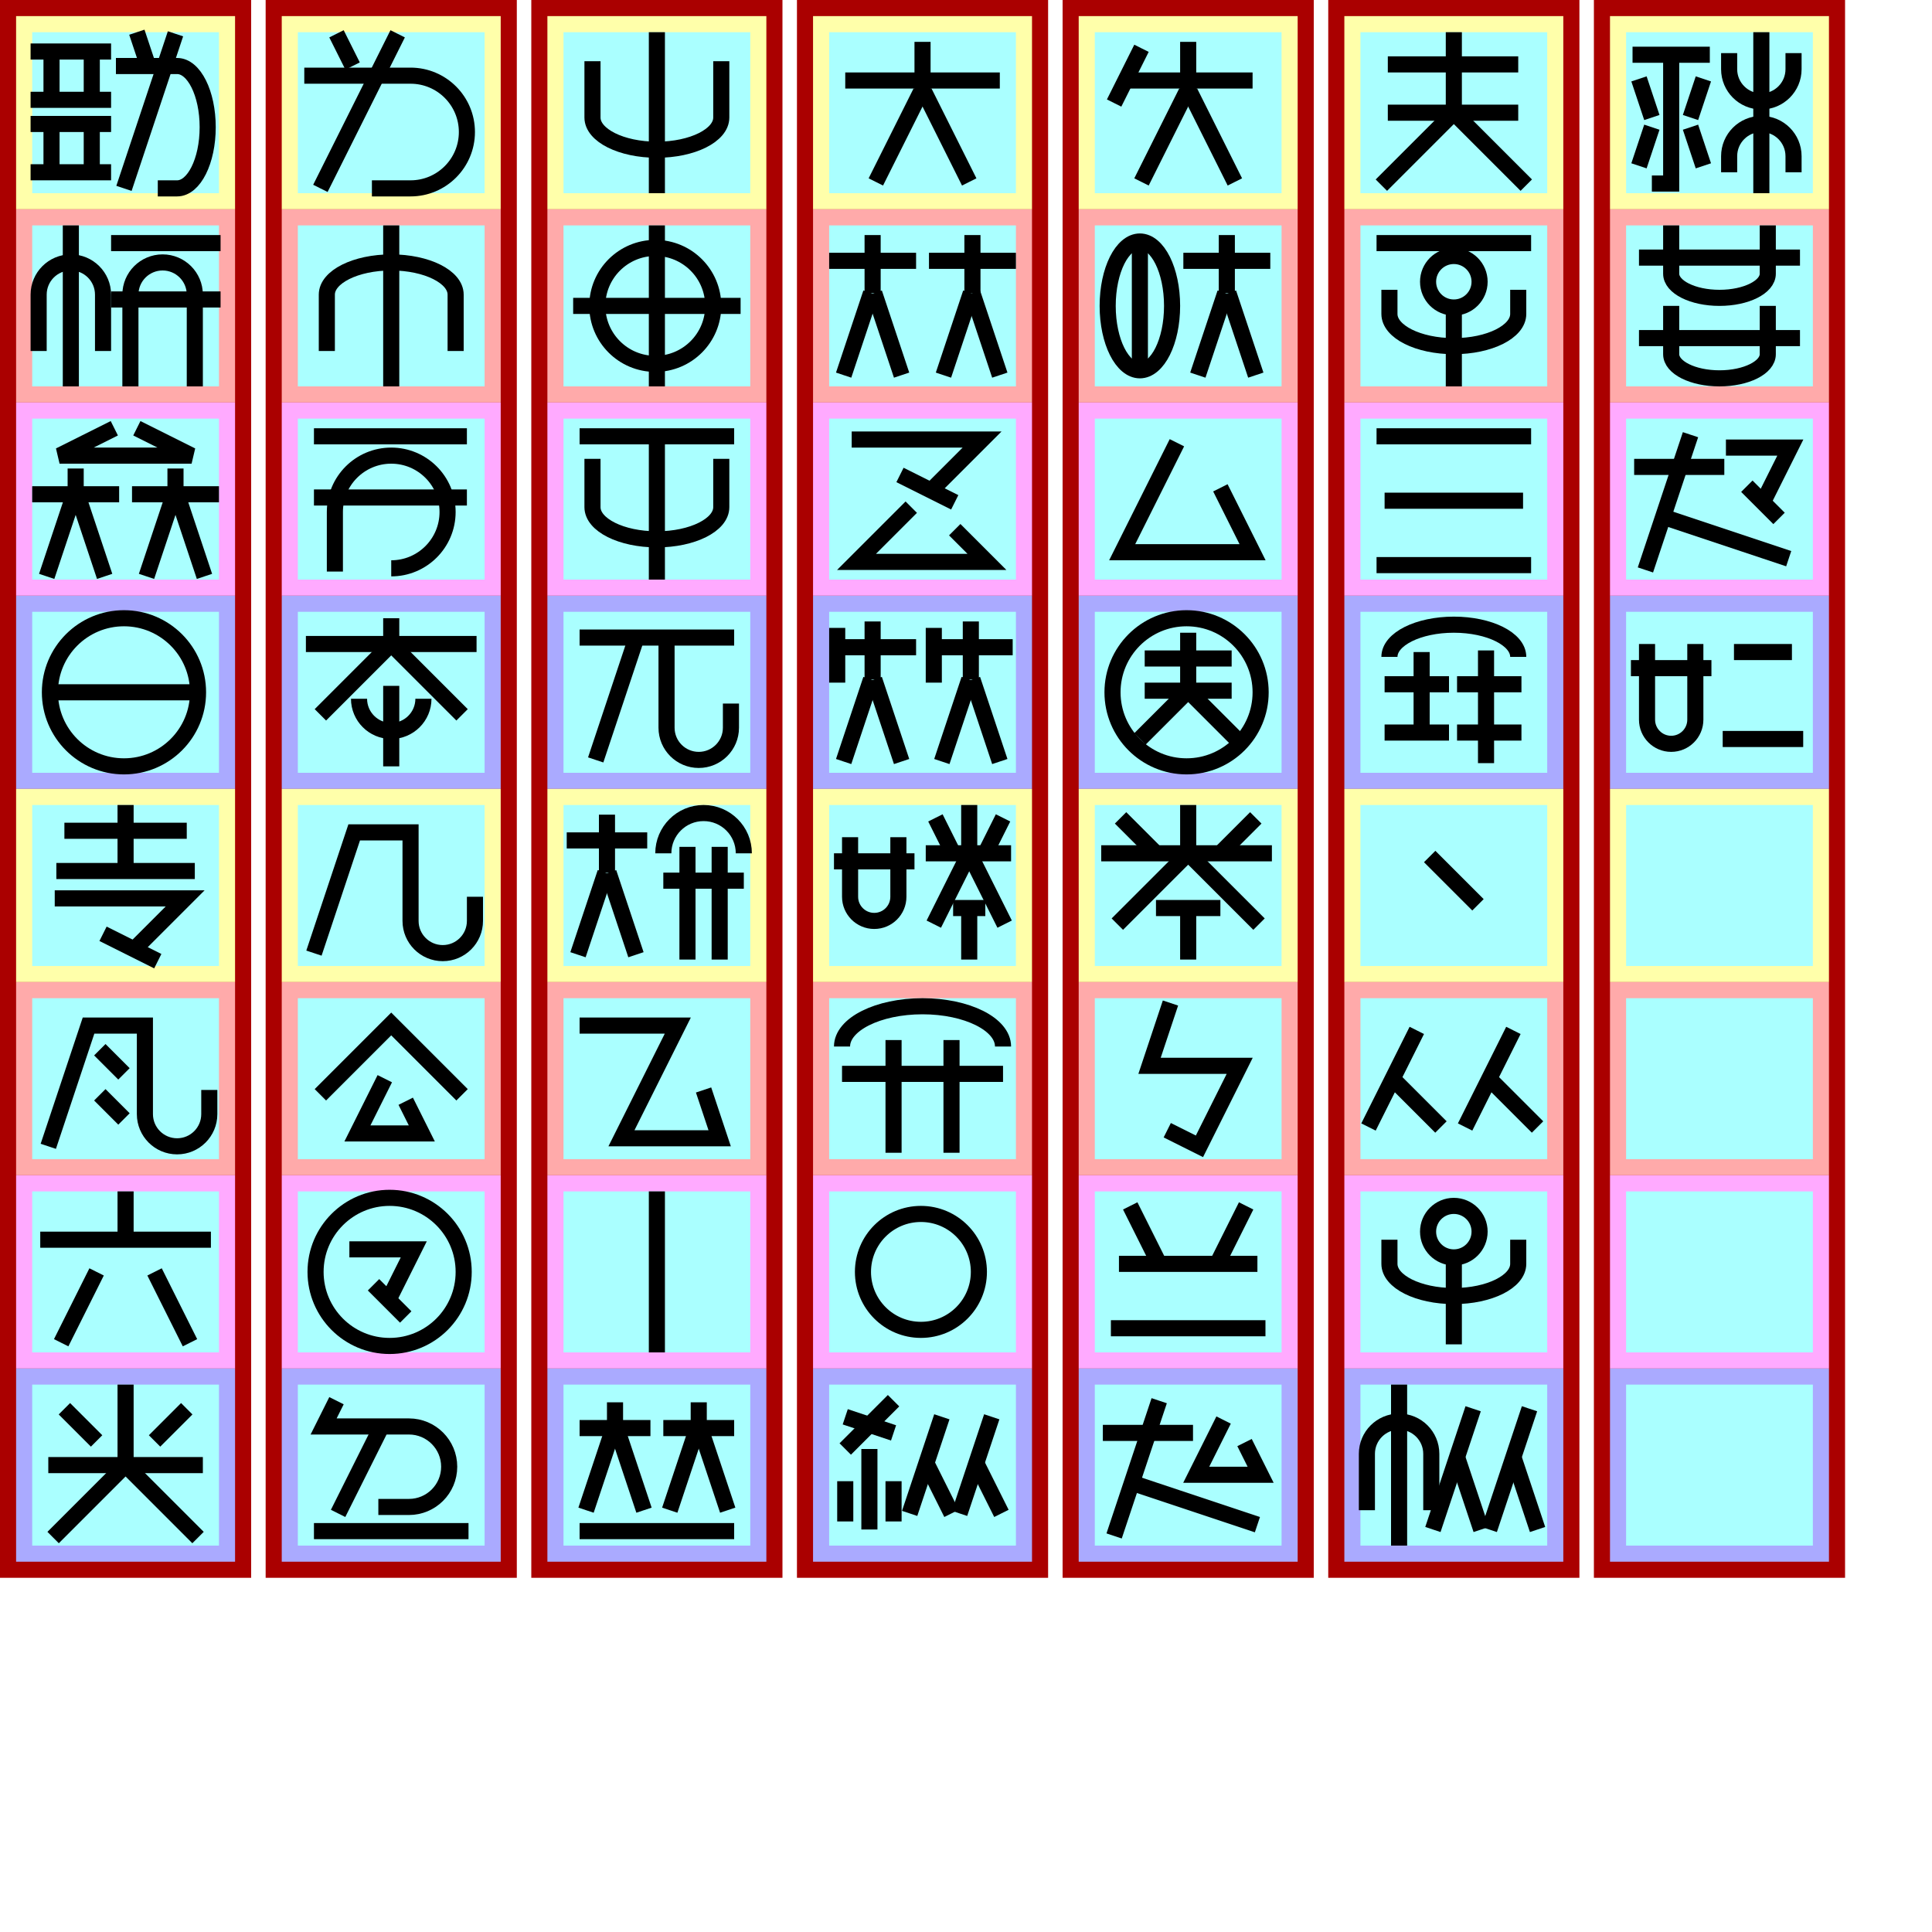
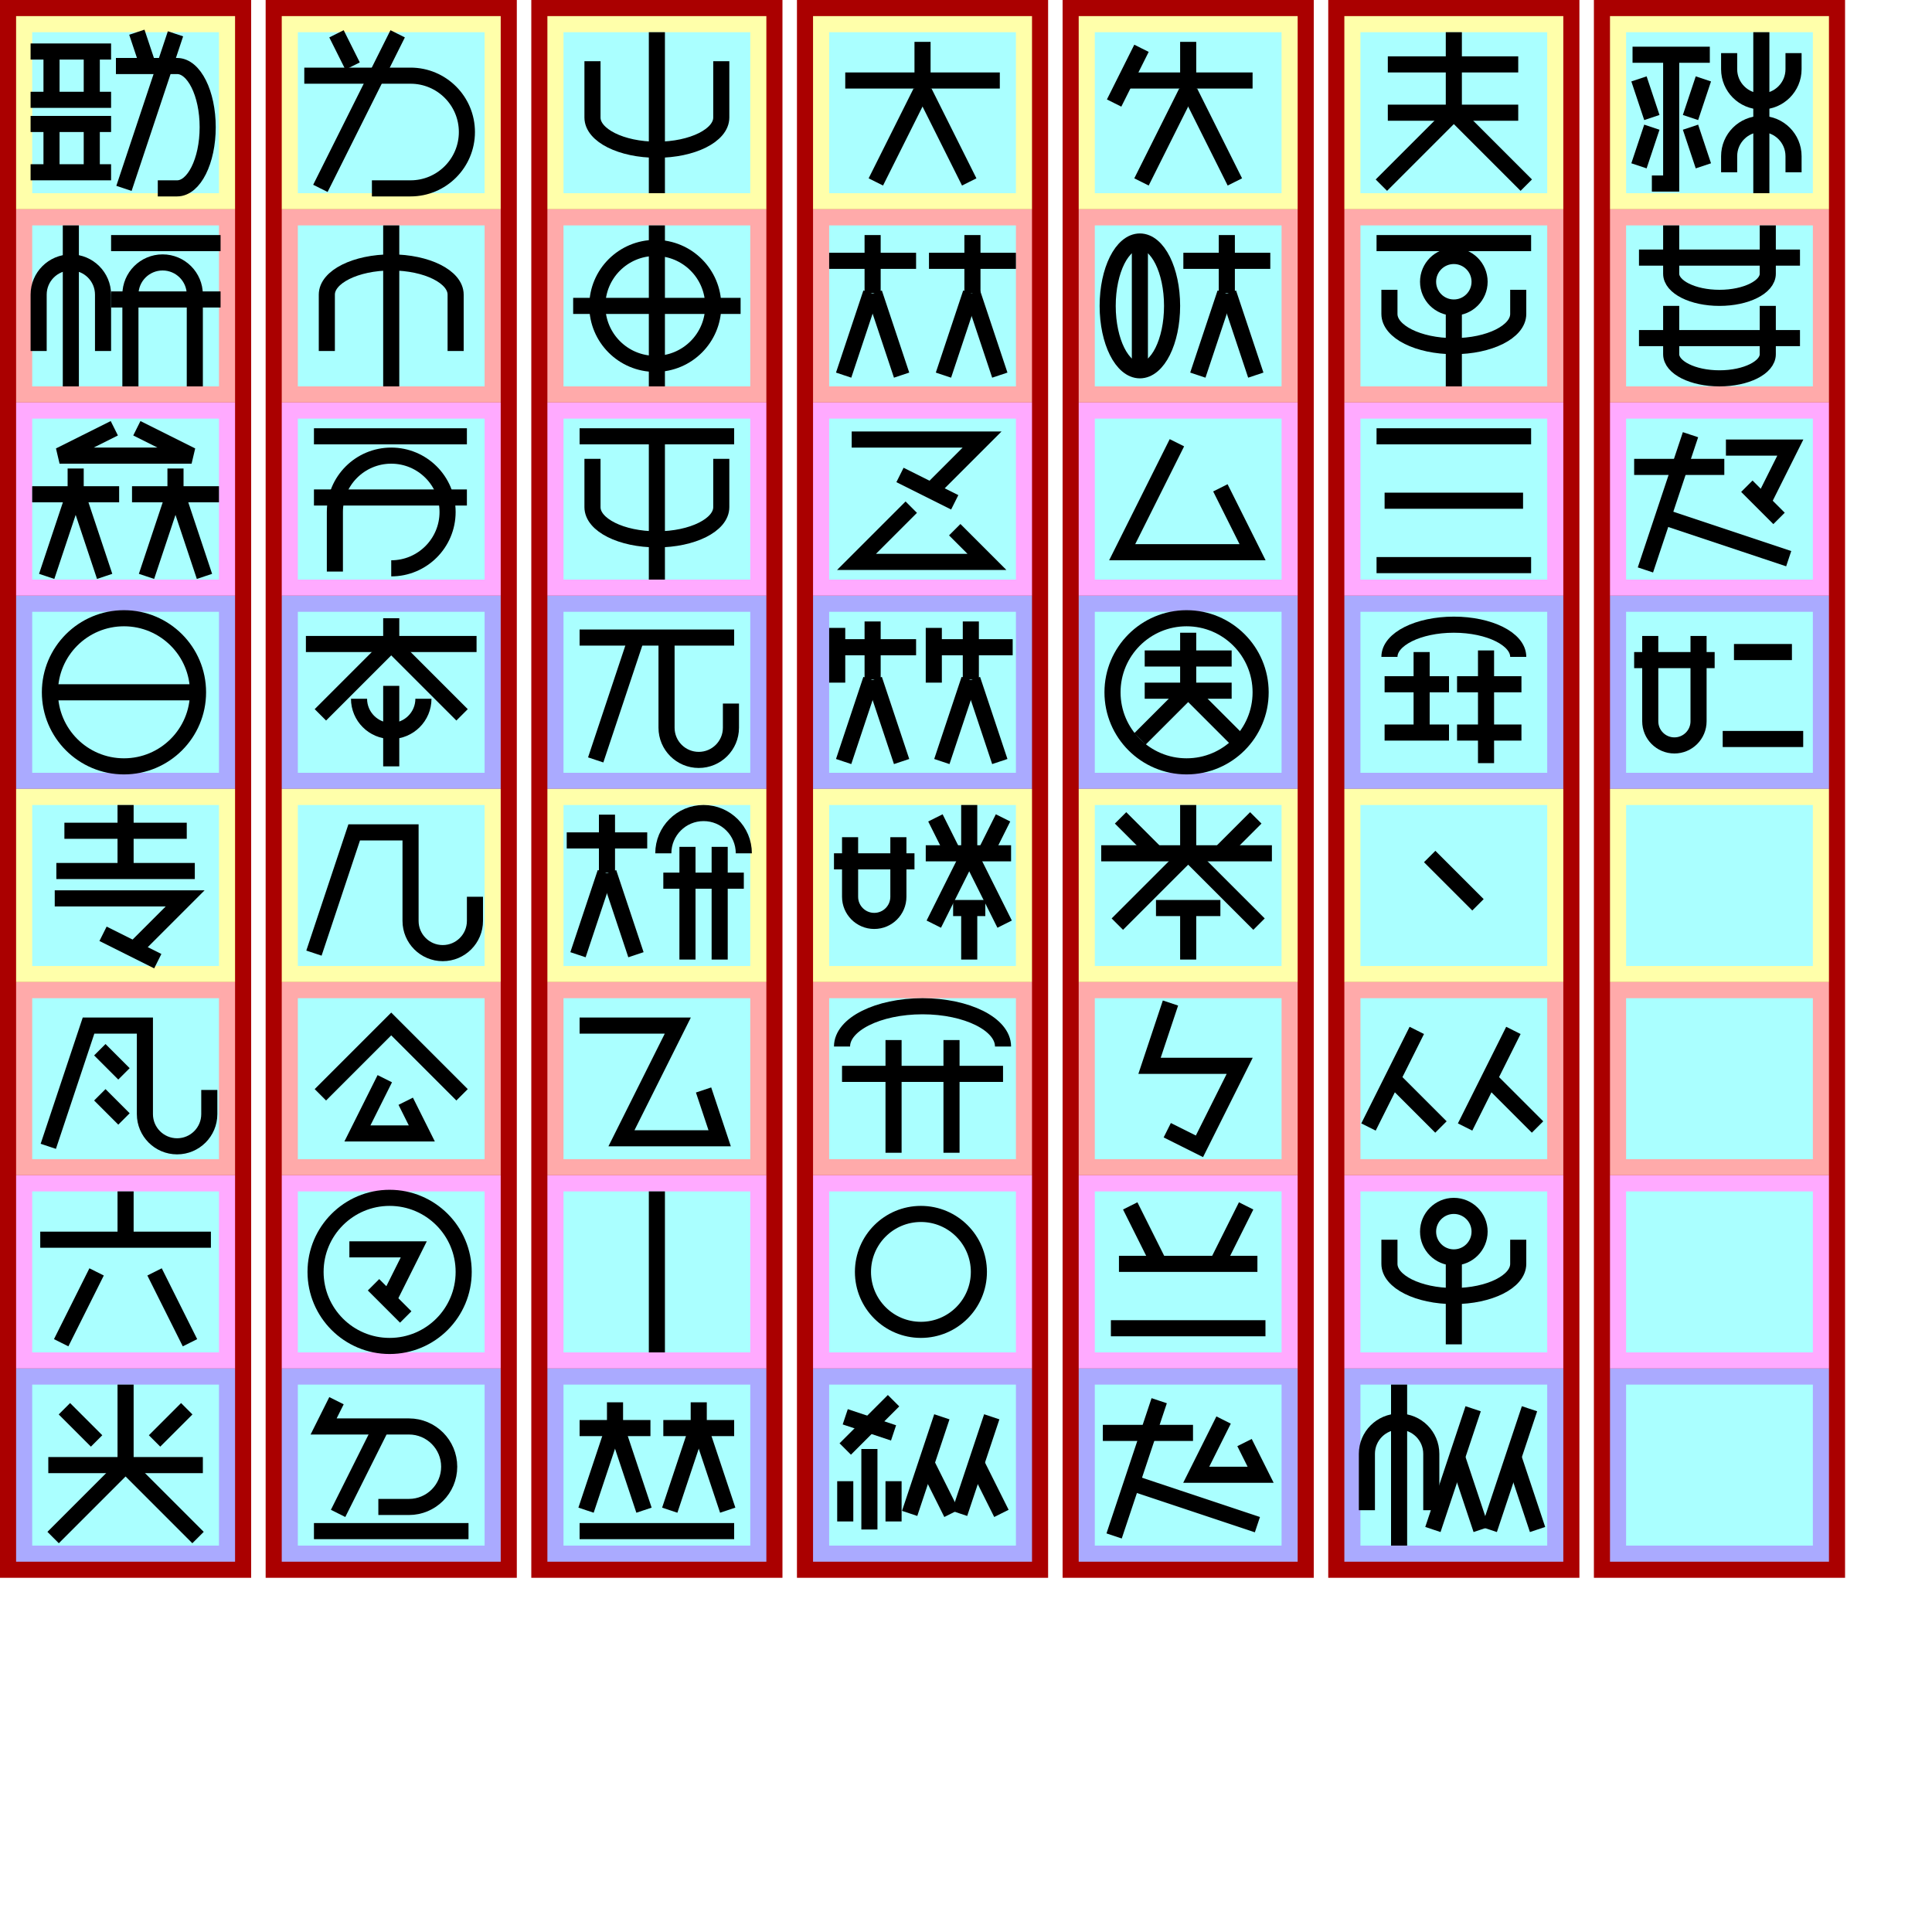
<svg xmlns="http://www.w3.org/2000/svg" width="750mm" height="750mm" version="1.1" viewBox="-10 -130 1200 1200">
  <g id="spaces" stroke-width="0">
    <path fill="#a00" d="m-10 -130h156v980h-156z" />
    <path fill="#ffa" d="m0 -120 h136v120h-136" />
    <path fill="#faa" d="m0 0 h136v120h-136" />
    <path fill="#faf" d="m0 120 h136v120h-136" />
    <path fill="#aaf" d="m0 240 h136v120h-136" />
    <path fill="#ffa" d="m0 360 h136v120h-136" />
    <path fill="#faa" d="m0 480 h136v120h-136" />
    <path fill="#faf" d="m0 600 h136v120h-136" />
    <path fill="#aaf" d="m0 720 h136v120h-136" />
    <path fill="#aff" d="m10 -110 h116 v 100 h-116 z" />
    <path fill="#aff" d="m10 10 h116 v 100 h-116 z" />
    <path fill="#aff" d="m10 130 h116 v 100 h-116 z" />
    <path fill="#aff" d="m10 250 h116 v 100 h-116 z" />
    <path fill="#aff" d="m10 370 h116 v 100 h-116 z" />
    <path fill="#aff" d="m10 490 h116 v 100 h-116 z" />
    <path fill="#aff" d="m10 610 h116 v 100 h-116 z" />
    <path fill="#aff" d="m10 730 h116 v 100 h-116 z" />
  </g>
  <g id="spaces2" stroke-width="0" fill="#a00" transform="translate(165, 0)">
    <path fill="#a00" d="m-10 -130h156v980h-156z" />
    <path fill="#ffa" d="m0 -120 h136v120h-136" />
    <path fill="#faa" d="m0 0 h136v120h-136" />
    <path fill="#faf" d="m0 120 h136v120h-136" />
    <path fill="#aaf" d="m0 240 h136v120h-136" />
    <path fill="#ffa" d="m0 360 h136v120h-136" />
    <path fill="#faa" d="m0 480 h136v120h-136" />
    <path fill="#faf" d="m0 600 h136v120h-136" />
    <path fill="#aaf" d="m0 720 h136v120h-136" />
    <path fill="#aff" d="m10 -110 h116 v 100 h-116 z" />
    <path fill="#aff" d="m10 10 h116 v 100 h-116 z" />
    <path fill="#aff" d="m10 130 h116 v 100 h-116 z" />
    <path fill="#aff" d="m10 250 h116 v 100 h-116 z" />
    <path fill="#aff" d="m10 370 h116 v 100 h-116 z" />
    <path fill="#aff" d="m10 490 h116 v 100 h-116 z" />
    <path fill="#aff" d="m10 610 h116 v 100 h-116 z" />
    <path fill="#aff" d="m10 730 h116 v 100 h-116 z" />
  </g>
  <g id="spaces3" stroke-width="0" fill="#a00" transform="translate(330, 0)">
    <path fill="#a00" d="m-10 -130h156v980h-156z" />
    <path fill="#ffa" d="m0 -120 h136v120h-136" />
    <path fill="#faa" d="m0 0 h136v120h-136" />
    <path fill="#faf" d="m0 120 h136v120h-136" />
    <path fill="#aaf" d="m0 240 h136v120h-136" />
    <path fill="#ffa" d="m0 360 h136v120h-136" />
    <path fill="#faa" d="m0 480 h136v120h-136" />
    <path fill="#faf" d="m0 600 h136v120h-136" />
    <path fill="#aaf" d="m0 720 h136v120h-136" />
    <path fill="#aff" d="m10 -110 h116 v 100 h-116 z" />
    <path fill="#aff" d="m10 10 h116 v 100 h-116 z" />
    <path fill="#aff" d="m10 130 h116 v 100 h-116 z" />
    <path fill="#aff" d="m10 250 h116 v 100 h-116 z" />
    <path fill="#aff" d="m10 370 h116 v 100 h-116 z" />
    <path fill="#aff" d="m10 490 h116 v 100 h-116 z" />
    <path fill="#aff" d="m10 610 h116 v 100 h-116 z" />
    <path fill="#aff" d="m10 730 h116 v 100 h-116 z" />
  </g>
  <g id="spaces4" stroke-width="0" fill="#a00" transform="translate(495, 0)">
    <path fill="#a00" d="m-10 -130h156v980h-156z" />
    <path fill="#ffa" d="m0 -120 h136v120h-136" />
    <path fill="#faa" d="m0 0 h136v120h-136" />
    <path fill="#faf" d="m0 120 h136v120h-136" />
    <path fill="#aaf" d="m0 240 h136v120h-136" />
    <path fill="#ffa" d="m0 360 h136v120h-136" />
    <path fill="#faa" d="m0 480 h136v120h-136" />
    <path fill="#faf" d="m0 600 h136v120h-136" />
    <path fill="#aaf" d="m0 720 h136v120h-136" />
    <path fill="#aff" d="m10 -110 h116 v 100 h-116 z" />
    <path fill="#aff" d="m10 10 h116 v 100 h-116 z" />
    <path fill="#aff" d="m10 130 h116 v 100 h-116 z" />
    <path fill="#aff" d="m10 250 h116 v 100 h-116 z" />
    <path fill="#aff" d="m10 370 h116 v 100 h-116 z" />
    <path fill="#aff" d="m10 490 h116 v 100 h-116 z" />
    <path fill="#aff" d="m10 610 h116 v 100 h-116 z" />
    <path fill="#aff" d="m10 730 h116 v 100 h-116 z" />
  </g>
  <g id="spaces5" stroke-width="0" fill="#a00" transform="translate(660, 0)">
    <path fill="#a00" d="m-10 -130h156v980h-156z" />
    <path fill="#ffa" d="m0 -120 h136v120h-136" />
    <path fill="#faa" d="m0 0 h136v120h-136" />
    <path fill="#faf" d="m0 120 h136v120h-136" />
    <path fill="#aaf" d="m0 240 h136v120h-136" />
    <path fill="#ffa" d="m0 360 h136v120h-136" />
    <path fill="#faa" d="m0 480 h136v120h-136" />
    <path fill="#faf" d="m0 600 h136v120h-136" />
    <path fill="#aaf" d="m0 720 h136v120h-136" />
    <path fill="#aff" d="m10 -110 h116 v 100 h-116 z" />
    <path fill="#aff" d="m10 10 h116 v 100 h-116 z" />
    <path fill="#aff" d="m10 130 h116 v 100 h-116 z" />
    <path fill="#aff" d="m10 250 h116 v 100 h-116 z" />
    <path fill="#aff" d="m10 370 h116 v 100 h-116 z" />
    <path fill="#aff" d="m10 490 h116 v 100 h-116 z" />
    <path fill="#aff" d="m10 610 h116 v 100 h-116 z" />
    <path fill="#aff" d="m10 730 h116 v 100 h-116 z" />
  </g>
  <g id="spaces6" stroke-width="0" fill="#a00" transform="translate(825, 0)">
    <path fill="#a00" d="m-10 -130h156v980h-156z" />
    <path fill="#ffa" d="m0 -120 h136v120h-136" />
    <path fill="#faa" d="m0 0 h136v120h-136" />
    <path fill="#faf" d="m0 120 h136v120h-136" />
    <path fill="#aaf" d="m0 240 h136v120h-136" />
    <path fill="#ffa" d="m0 360 h136v120h-136" />
    <path fill="#faa" d="m0 480 h136v120h-136" />
    <path fill="#faf" d="m0 600 h136v120h-136" />
    <path fill="#aaf" d="m0 720 h136v120h-136" />
    <path fill="#aff" d="m10 -110 h116 v 100 h-116 z" />
    <path fill="#aff" d="m10 10 h116 v 100 h-116 z" />
    <path fill="#aff" d="m10 130 h116 v 100 h-116 z" />
    <path fill="#aff" d="m10 250 h116 v 100 h-116 z" />
    <path fill="#aff" d="m10 370 h116 v 100 h-116 z" />
    <path fill="#aff" d="m10 490 h116 v 100 h-116 z" />
    <path fill="#aff" d="m10 610 h116 v 100 h-116 z" />
    <path fill="#aff" d="m10 730 h116 v 100 h-116 z" />
  </g>
  <g id="spaces7" stroke-width="0" fill="#a00" transform="translate(990, 0)">
    <path fill="#a00" d="m-10 -130h156v980h-156z" />
    <path fill="#ffa" d="m0 -120 h136v120h-136" />
    <path fill="#faa" d="m0 0 h136v120h-136" />
    <path fill="#faf" d="m0 120 h136v120h-136" />
    <path fill="#aaf" d="m0 240 h136v120h-136" />
    <path fill="#ffa" d="m0 360 h136v120h-136" />
    <path fill="#faa" d="m0 480 h136v120h-136" />
    <path fill="#faf" d="m0 600 h136v120h-136" />
    <path fill="#aaf" d="m0 720 h136v120h-136" />
    <path fill="#aff" d="m10 -110 h116 v 100 h-116 z" />
    <path fill="#aff" d="m10 10 h116 v 100 h-116 z" />
    <path fill="#aff" d="m10 130 h116 v 100 h-116 z" />
    <path fill="#aff" d="m10 250 h116 v 100 h-116 z" />
    <path fill="#aff" d="m10 370 h116 v 100 h-116 z" />
    <path fill="#aff" d="m10 490 h116 v 100 h-116 z" />
    <path fill="#aff" d="m10 610 h116 v 100 h-116 z" />
    <path fill="#aff" d="m10 730 h116 v 100 h-116 z" />
  </g>
  <g id="glyphs" stroke="#000" stroke-width="10" fill="none">
    <g id="軟000" transform="translate(0, -120)">
      <path d="m9 22h50z" />
      <path d="m22 22v30z" />
      <path d="m47 22v30z" />
      <path d="m9 52h50z" />
      <path d="m9 67h50z" />
      <path d="m22 67v30z" />
      <path d="m47 67v30z" />
      <path d="m9 97h50z" />
      <path d="m82 31-7-21z" />
      <path d="m88 107h12a19 38 0 0 0 0-76h-38" />
      <path d="m67 107 32-96z" />
    </g>
    <g id="学001" transform="translate(0, 0)">
      <path d="m54 88 0-35a20 20 0 0 0 -40 0l0 35" />
      <path d="m34 10v100z" />
      <path d="m59 21h68z" />
      <path d="m59 56h68z" />
      <path d="m111 110 0-57a20 20 0 0 0 -40 0l0 57" />
    </g>
    <g id="牌002" transform="translate(0, 120)">
      <path d="m61 16-34 17 82 0-34-17" />
      <path d="m10 57h 54z" />
      <path d="m37 57v-16z" />
      <path d="m19 108 17-51z" />
      <path d="m55 108-17-51z" />
      <path d="m126 57h-54z" />
      <path d="m81 108 17-51z" />
      <path d="m99 57v-16z" />
      <path d="m117 108-17-51z" />
    </g>
    <g id="言003" transform="translate(0, 240)">
      <path d="m21 60 a46 46 0 0 0 92 0 a46 46 0 0 0 -92 0" />
      <path d="m21 60h92z" />
    </g>
    <g id="如004" transform="translate(165, -120)">
      <path d="m44 31-10-20z" />
      <path d="m56 107h24a35 35 0 0 0 0-70h-66" />
      <path d="m24 107 48-96z" />
    </g>
    <g id="筆005" transform="translate(165, 0)">
      <path d="m108 88 0-35a40 20 0 0 0 -80 0l0 35" />
      <path d="m68 10v100z" />
    </g>
    <g id="入006" transform="translate(165, 120)">
      <path d="m20 21h95z" />
      <path d="m20 59h95z" />
      <path d="m33 105 0-37a35 35 90 1 1 35 35" />
    </g>
    <g id="将007" transform="translate(165, 240)">
      <path d="m15 30h106z" />
      <path d="m68 30v-16z" />
      <path d="m68 30-44 44z" />
      <path d="m68 30 44 44z" />
      <path d="m48 64 a20 20 0 0 0 40 0l" />
      <path d="m68 56v50z" />
    </g>
    <g id="手008" transform="translate(330, -120)">
      <path d="m108 28 0 35a40 20 0 0 1-80 0l0 -35" />
      <path d="m68 10v100z" />
    </g>
    <g id="皇009" transform="translate(330, 0)">
      <path d="m68 10v100z" />
      <path d="m31 60 a36 36 0 0 0 72 0 a36 36 0 0 0 -72 0" />
      <path d="m16 60h104z" />
    </g>
    <g id="撃010" transform="translate(330, 120)">
      <path d="m20 21h96z" />
      <path d="m108 35 0 30a40 20 0 0 1-80 0l0 -30" />
      <path d="m68 21v89z" />
    </g>
    <g id="机011" transform="translate(330, 240)">
      <path d="m20 26h96z" />
      <path d="m30 102 25-75z" />
      <path d="m74 27 0 55a20 20 90 0 0 40 0l0-15" />
    </g>
    <g id="人012" transform="translate(495, -120)">
      <path d="m20 40h96z" />
      <path d="m68 52v-36z" />
      <path d="m39 103 28-56z" />
      <path d="m97 103-28-56z" />
    </g>
    <g id="等013" transform="translate(495, 0)">
      <path d="m10 32h 54z" />
      <path d="m37 52v-36z" />
      <path d="m19 103 17-51z" />
      <path d="m55 103-17-51z" />
      <path d="m126 32h-54z" />
      <path d="m99 52v-36z" />
      <path d="m81 103 17-51z" />
      <path d="m116 103-17-51z" />
    </g>
    <g id="互014" transform="translate(495, 120)">
      <path d="m71 57 34 -34 -81 0" />
      <path d="m54 45 34 17" />
      <path d="m61 65-34 34 81 0-20-20" />
    </g>
    <g id="戦015" transform="translate(495, 240)">
      <path d="m15 20v 34z" />
      <path d="m15 32h 49z" />
      <path d="m37 52v-36z" />
      <path d="m19 103 17-51z" />
      <path d="m55 103-17-51z" />
      <path d="m75 20v 34z" />
      <path d="m75 32h 49z" />
      <path d="m80 103 17-51z" />
      <path d="m98 52v-36z" />
      <path d="m116 103-17-51z" />
    </g>
    <g id="兵016" transform="translate(660, -120)">
      <path d="m39 20l-17 34 z" />
      <path d="m27 40h81z" />
      <path d="m68 52v-36z" />
      <path d="m39 103 28-56z" />
      <path d="m97 103-28-56z" />
    </g>
    <g id="守017" transform="translate(660, 0)">
      <path d="m18 60a40 20 90 0 0 40 0a40 20 90 0 0-40 0" />
      <path d="m38 20 v 80" />
      <path d="m119 32h-54z" />
      <path d="m74 103l17-51z" />
      <path d="m92 52v-36z" />
      <path d="m110 103l-17-51z" />
    </g>
    <g id="己018" transform="translate(660, 120)">
      <path d="m61 25l-34 68h81l-20-40" />
    </g>
    <g id="国019" transform="translate(660, 240)">
      <path d="m21 60 a46 46 0 0 0 92 0 a46 46 0 0 0 -92 0" />
      <path d="m41 39h 54z" />
      <path d="m41 59h 54z" />
      <path d="m68 59v-36z" />
      <path d="m68 59 l30 30z" />
      <path d="m68 59 l-30 30z" />
    </g>
    <g id="王020" transform="translate(825, -120)">
      <path d="m27 30h81z" />
      <path d="m27 60h81z" />
      <path d="m68 60v-50z" />
      <path d="m68 60 45 45z" />
      <path d="m68 60 -45 45z" />
    </g>
    <g id="付021" transform="translate(825, 0)">
      <path d="m20 21h96z" />
      <path d="m52 45 a16 16 0 0 0 32 0 a16 16 0 0 0 -32 0" />
      <path d="m108 50 0 15a40 20 0 0 1-80 0l0 -15" />
      <path d="m68 61v49z" />
    </g>
    <g id="層022" transform="translate(825, 120)">
      <path d="m20 21h96z" />
      <path d="m25 61h86z" />
      <path d="m20 101h96z" />
    </g>
    <g id="冠023" transform="translate(825, 240)">
      <path d="m108 38 a40 20 0 0 0 -80 0" />
      <path d="m48 35v50z" />
      <path d="m25 55h40z" />
      <path d="m110 55h-40z" />
      <path d="m25 85h40z" />
      <path d="m110 85h-40z" />
      <path d="m88 34v70z" />
    </g>
    <g id="百024" transform="translate(0, 360)">
      <path d="m30 26h76z" />
      <path d="m68 10v41z" />
      <path d="m25 51h86z" />
      <path d="m71 102 34 -34 -81 0" />
      <path d="m54 90 34 17" />
    </g>
    <g id="星025" transform="translate(0, 480)">
      <path d="m20 102 25-75h35l0 55a20 20 90 0 0 40 0l0-15" />
      <path d="m52 42l15 15" />
      <path d="m52 70l15 15" />
    </g>
    <g id="散026" transform="translate(0, 600)">
      <path d="m15 40h106z" />
      <path d="m68 40v-30z" />
      <path d="m50 60-22 44z" />
      <path d="m86 60 22 44z" />
    </g>
    <g id="心027" transform="translate(0, 720)">
      <path d="m50 45 -20 -20z" />
      <path d="m86 45 20 -20z" />
      <path d="m20 60h96z" />
      <path d="m68 60v-50z" />
      <path d="m68 60 45 45z" />
      <path d="m68 60 -45 45z" />
    </g>
    <g id="天028" transform="translate(165, 360)">
      <path d="m20 102 25-75h35l0 55a20 20 90 0 0 40 0l0-15" />
    </g>
    <g id="覆029" transform="translate(165, 480)">
      <path d="m24 70 44-44 44 44" />
      <path d="m64 60-17 34 40 0-10-20" />
    </g>
    <g id="全030" transform="translate(165, 600)">
      <path d="m21 60 a46 46 0 0 0 92 0 a46 46 0 0 0 -92 0" />
      <path d="m65 80l17-34-40 0" />
      <path d="m57 68 20 20" />
    </g>
    <g id="地031" transform="translate(165, 720)">
      <path d="m60 86 h 19 a 25 25 90 0 0 0 -50 h -53 l 8 -16" />
      <path d="m62 36 -27 54z" />
      <path d="m20 101h96z" />
    </g>
    <g id="淮032" transform="translate(330, 360)">
      <path d="m12 32h 50z" />
      <path d="m37 52v-36z" />
      <path d="m19 103 17-51z" />
      <path d="m55 103-17-51z" />
      <path d="m122 40a25 25 0 00-50 0" />
      <path d="m122 57h-50z" />
      <path d="m87 36v70z" />
      <path d="m107 36v70z" />
    </g>
    <g id="十014" transform="translate(330, 480)">
      <path d="m20 27l61 0-35 70 61 0-10-30" />
    </g>
    <g id="一034" transform="translate(330, 600)">
      <path d="m68 10v100z" />
    </g>
    <g id="集035" transform="translate(330, 720)">
      <path d="m20 37h 44z" />
      <path d="m42 37v-16z" />
      <path d="m24 88 17-51z" />
      <path d="m60 88-17-51z" />
      <path d="m116 37h-44z" />
      <path d="m76 88 17-51z" />
      <path d="m94 37v-16z" />
      <path d="m112 88-17-51z" />
      <path d="m20 101h96z" />
    </g>
    <g id="壊036" transform="translate(495, 360)">
      <path d="m13 45h50z" />
      <path d="m23 30 0 37a15 15 0 0 0 30 0l0-37" />
      <path d="m107 40 11 -22 z" />
      <path d="m87 40 -11 -22 z" />
      <path d="m70 40h53z" />
      <path d="m97 40v-30z" />
      <path d="m97 40-22 44z" />
      <path d="m97 40 22 44z" />
      <path d="m87 74h20" />
      <path d="m97 74v32z" />
    </g>
    <g id="卵037" transform="translate(495, 480)">
      <path d="m118 40a50 25 0 00-100 0" />
      <path d="m118 57h-100z" />
      <path d="m50 36v70z" />
      <path d="m86 36v70z" />
    </g>
    <g id="口038" transform="translate(495, 600)">
      <path d="m31 60 a36 36 0 0 0 72 0 a36 36 0 0 0 -72 0" />
    </g>
    <g id="蜜039" transform="translate(495, 720)">
      <path d="m50 20 -30 30" />
      <path d="m20 30 30 10" />
      <path d="m35 50 v50" />
      <path d="m20 70 v25" />
      <path d="m50 70 v25" />
      <path d="m60  90 20-60z" />
      <path d="m86  90-15-30z" />
      <path d="m91  90 20-60z" />
      <path d="m117 90-15-30z" />
    </g>
    <g id="悪040" transform="translate(660, 360)">
      <path d="m88 40 22-22z" />
      <path d="m48 40-22-22z" />
      <path d="m14 40h106z" />
      <path d="m68 40v-30z" />
      <path d="m68 40-44 44z" />
      <path d="m68 40 44 44z" />
      <path d="m48 74h40" />
      <path d="m68 74v32z" />
    </g>
    <g id="神041" transform="translate(660, 480)">
      <path d="m55 92 20 10 25-50-56 0 13-39" />
    </g>
    <g id="在042" transform="translate(660, 600)">
      <path d="m50 55-18 -36z" />
      <path d="m86 55 18 -36z" />
      <path d="m25 55h86z" />
      <path d="m20 95h96z" />
    </g>
    <g id="我043" transform="translate(660, 720)">
      <path d="m15 40h56z" />
      <path d="m50 20-28 84z" />
      <path d="m33 71 78 26z" />
      <path d="m90 32l-17 34h40l-10-20" />
    </g>
    <g id="無044" transform="translate(825, 360)">
      <path d="m53 42l30 30" />
    </g>
    <g id="水045" transform="translate(825, 480)">
      <path d="m15  90 30-60z" />
      <path d="m60  90-30-30z" />
      <path d="m75  90 30-60z" />
      <path d="m120 90-30-30z" />
    </g>
    <g id="与046" transform="translate(825, 600)">
      <path d="m52 35 a16 16 0 0 0 32 0 a16 16 0 0 0 -32 0" />
      <path d="m108 40 0 15a40 20 0 0 1-80 0l0 -15" />
      <path d="m68 51v54z" />
    </g>
    <g id="墨047" transform="translate(825, 720)">
      <path d="m54 88 0-35a20 20 0 0 0 -40 0l0 35" />
      <path d="m34 10v100z" />
      <path d="m55  100 25-75z" />
      <path d="m85  100-15-45z" />
      <path d="m90  100 25-75z" />
      <path d="m120 100-15-45z" />
    </g>
    <g id="須048" transform="translate(990, -120)">
      <path d="m38 24v80h-12" />
      <path d="m14 24h48z" />
      <path d="m26 69l-8 24" />
      <path d="m50 69l8 24" />
      <path d="m18 39l8 24" />
      <path d="m58 39l-8 24" />
      <path d="m114 97v-10 a20 20 0 0 0 -40 0v10" />
      <path d="m114 23v10 a20 20 0 0 1 -40 0v-10" />
      <path d="m94 10v100z" />
    </g>
    <g id="行049" transform="translate(990, 0)">
      <path d="m18 30h100z" />
      <path d="m38 10 0 30a30 15 0 0 0 60 0l0-30" />
      <path d="m18 80h100z" />
      <path d="m38 60 0 30a30 15 0 0 0 60 0l0-30" />
    </g>
    <g id="汝043" transform="translate(990, 120)">
      <path d="m15 40h56z" />
      <path d="m50 20-28 84z" />
      <path d="m33 71 78 26z" />
      <path d="m95 62l17 -34h-40" />
      <path d="m85 52l20 20" />
    </g>
    <g id="道044" transform="translate(990, 240)">
-       <path d="m13 45h50z" />
-       <path d="m23 30 0 47a15 15 0 0 0 30 0l0-47" />
+       <path d="m15 40h50z" />
+       <path d="m25 25 0 53a15 15 0 0 0 30 0l0-53" />
      <path d="m77 35h36" />
      <path d="m70 89h50" />
    </g>
  </g>
</svg>
